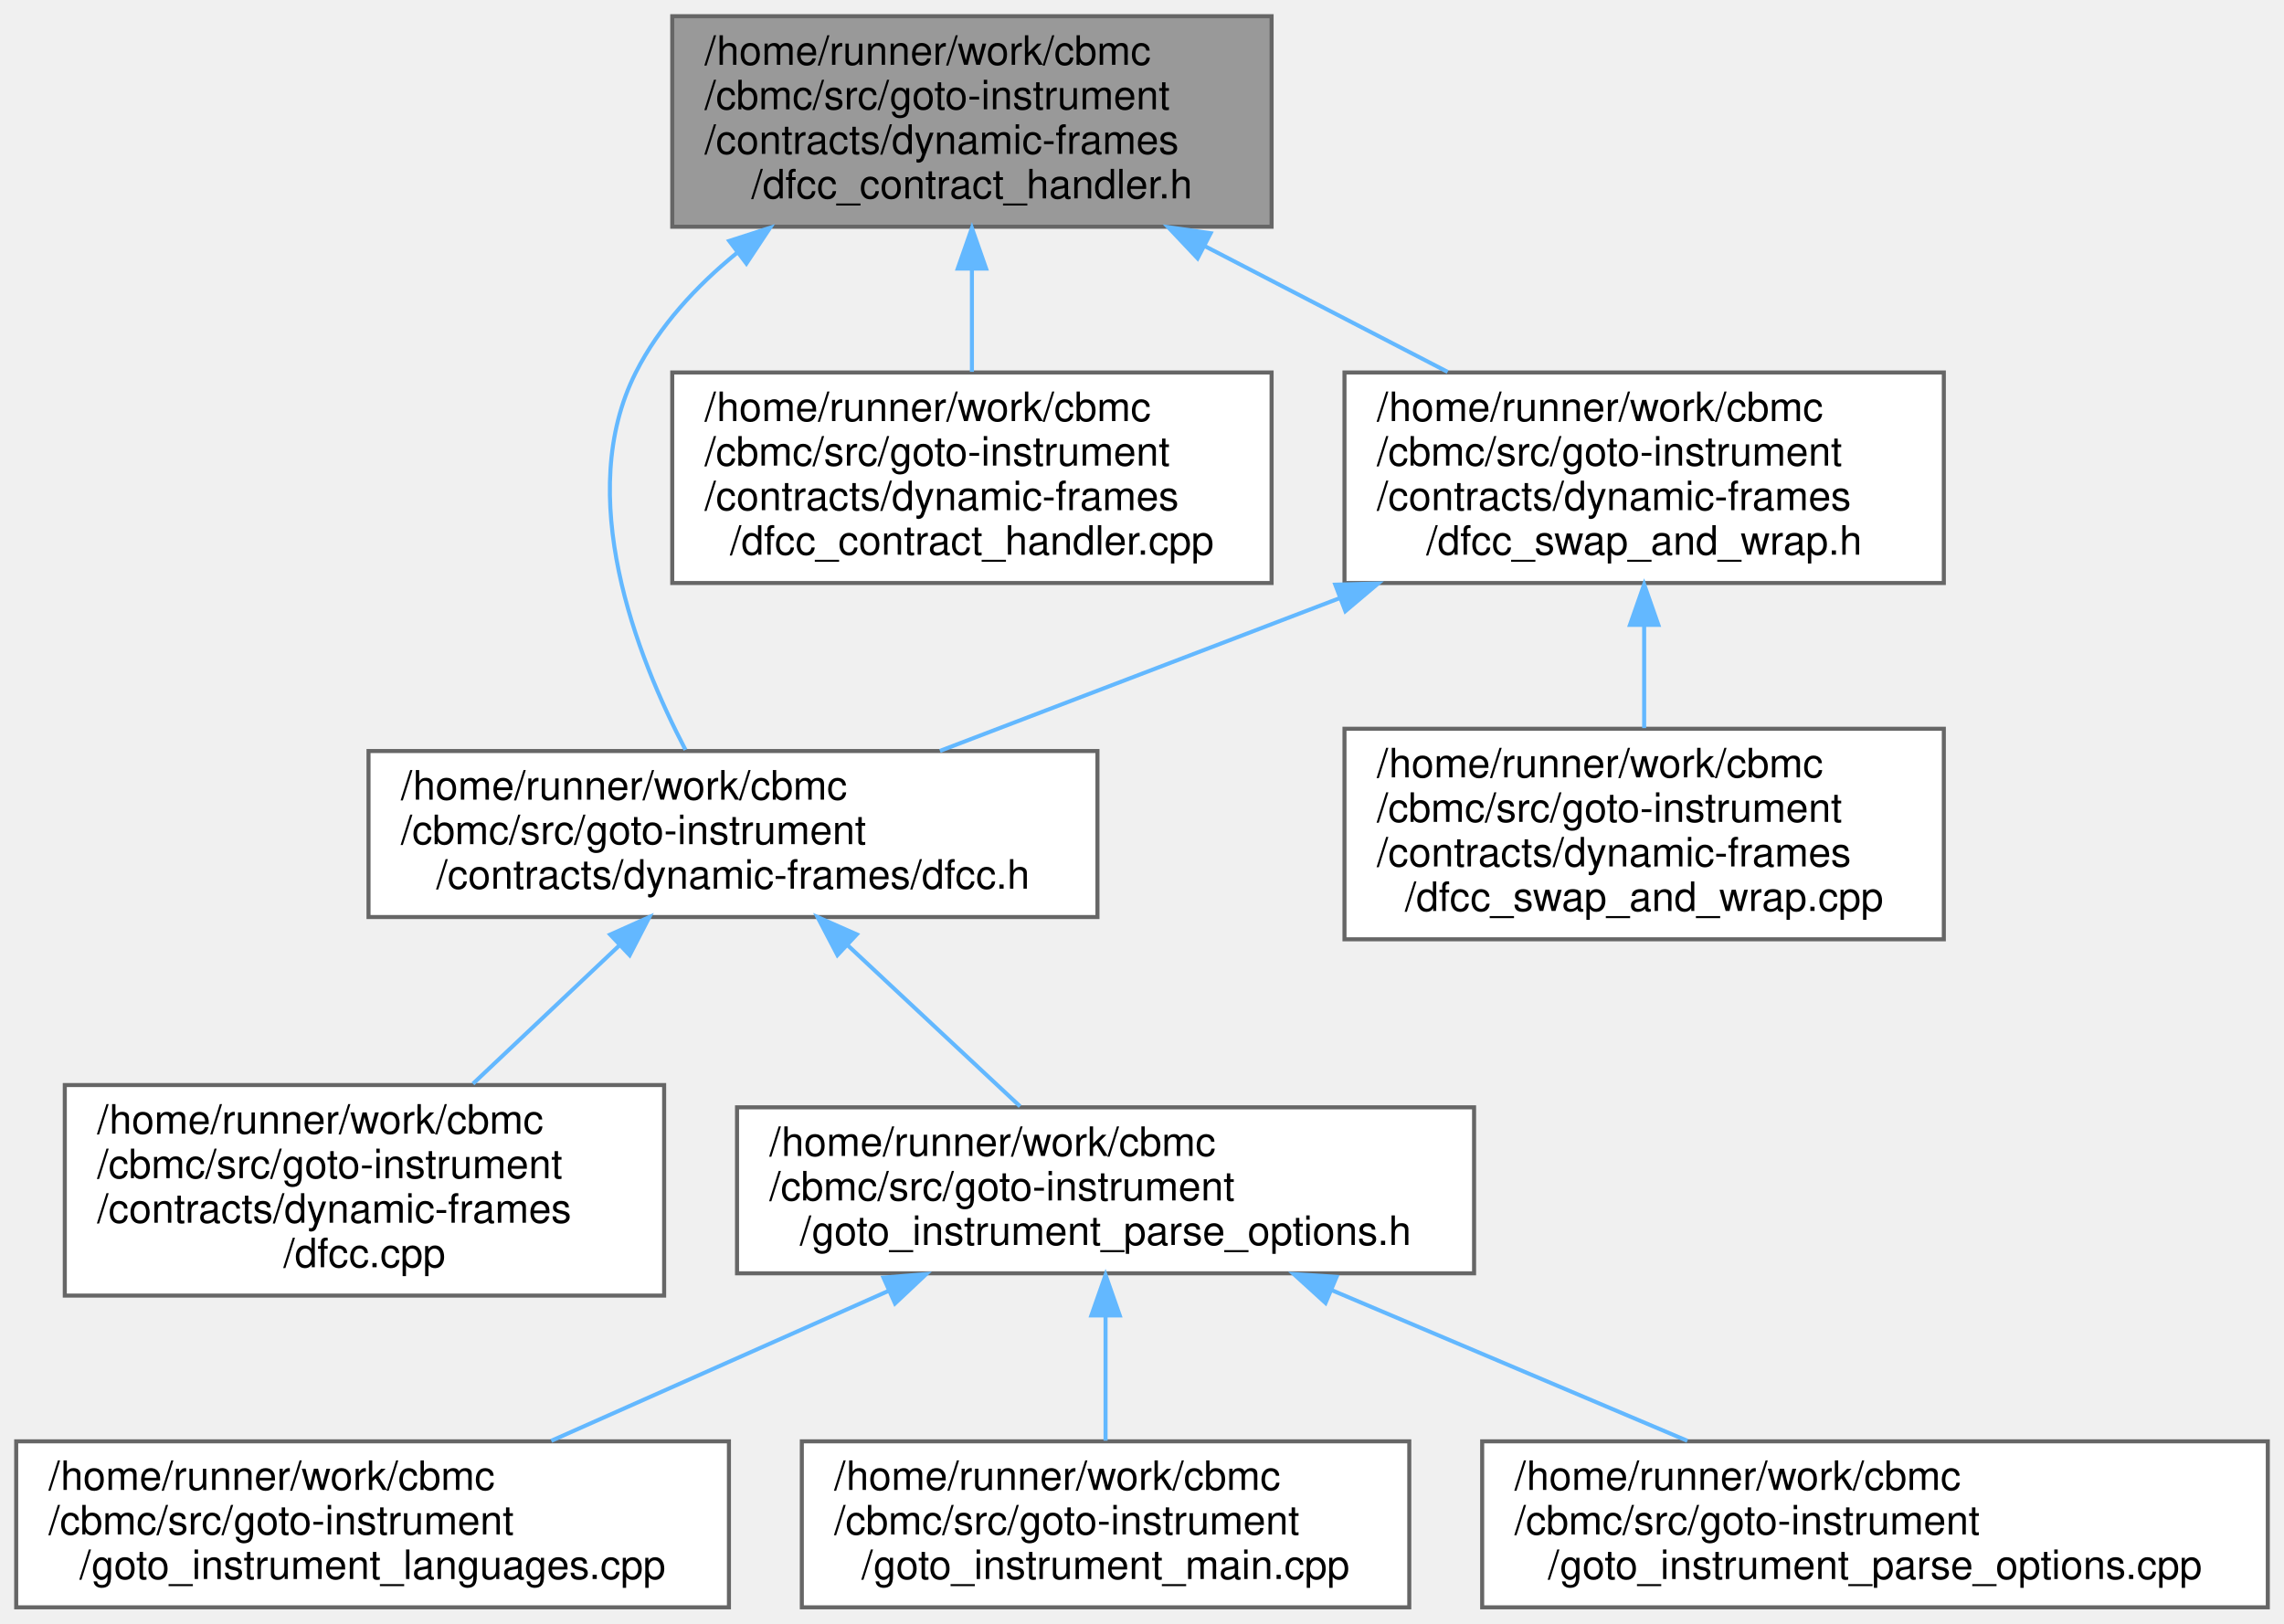
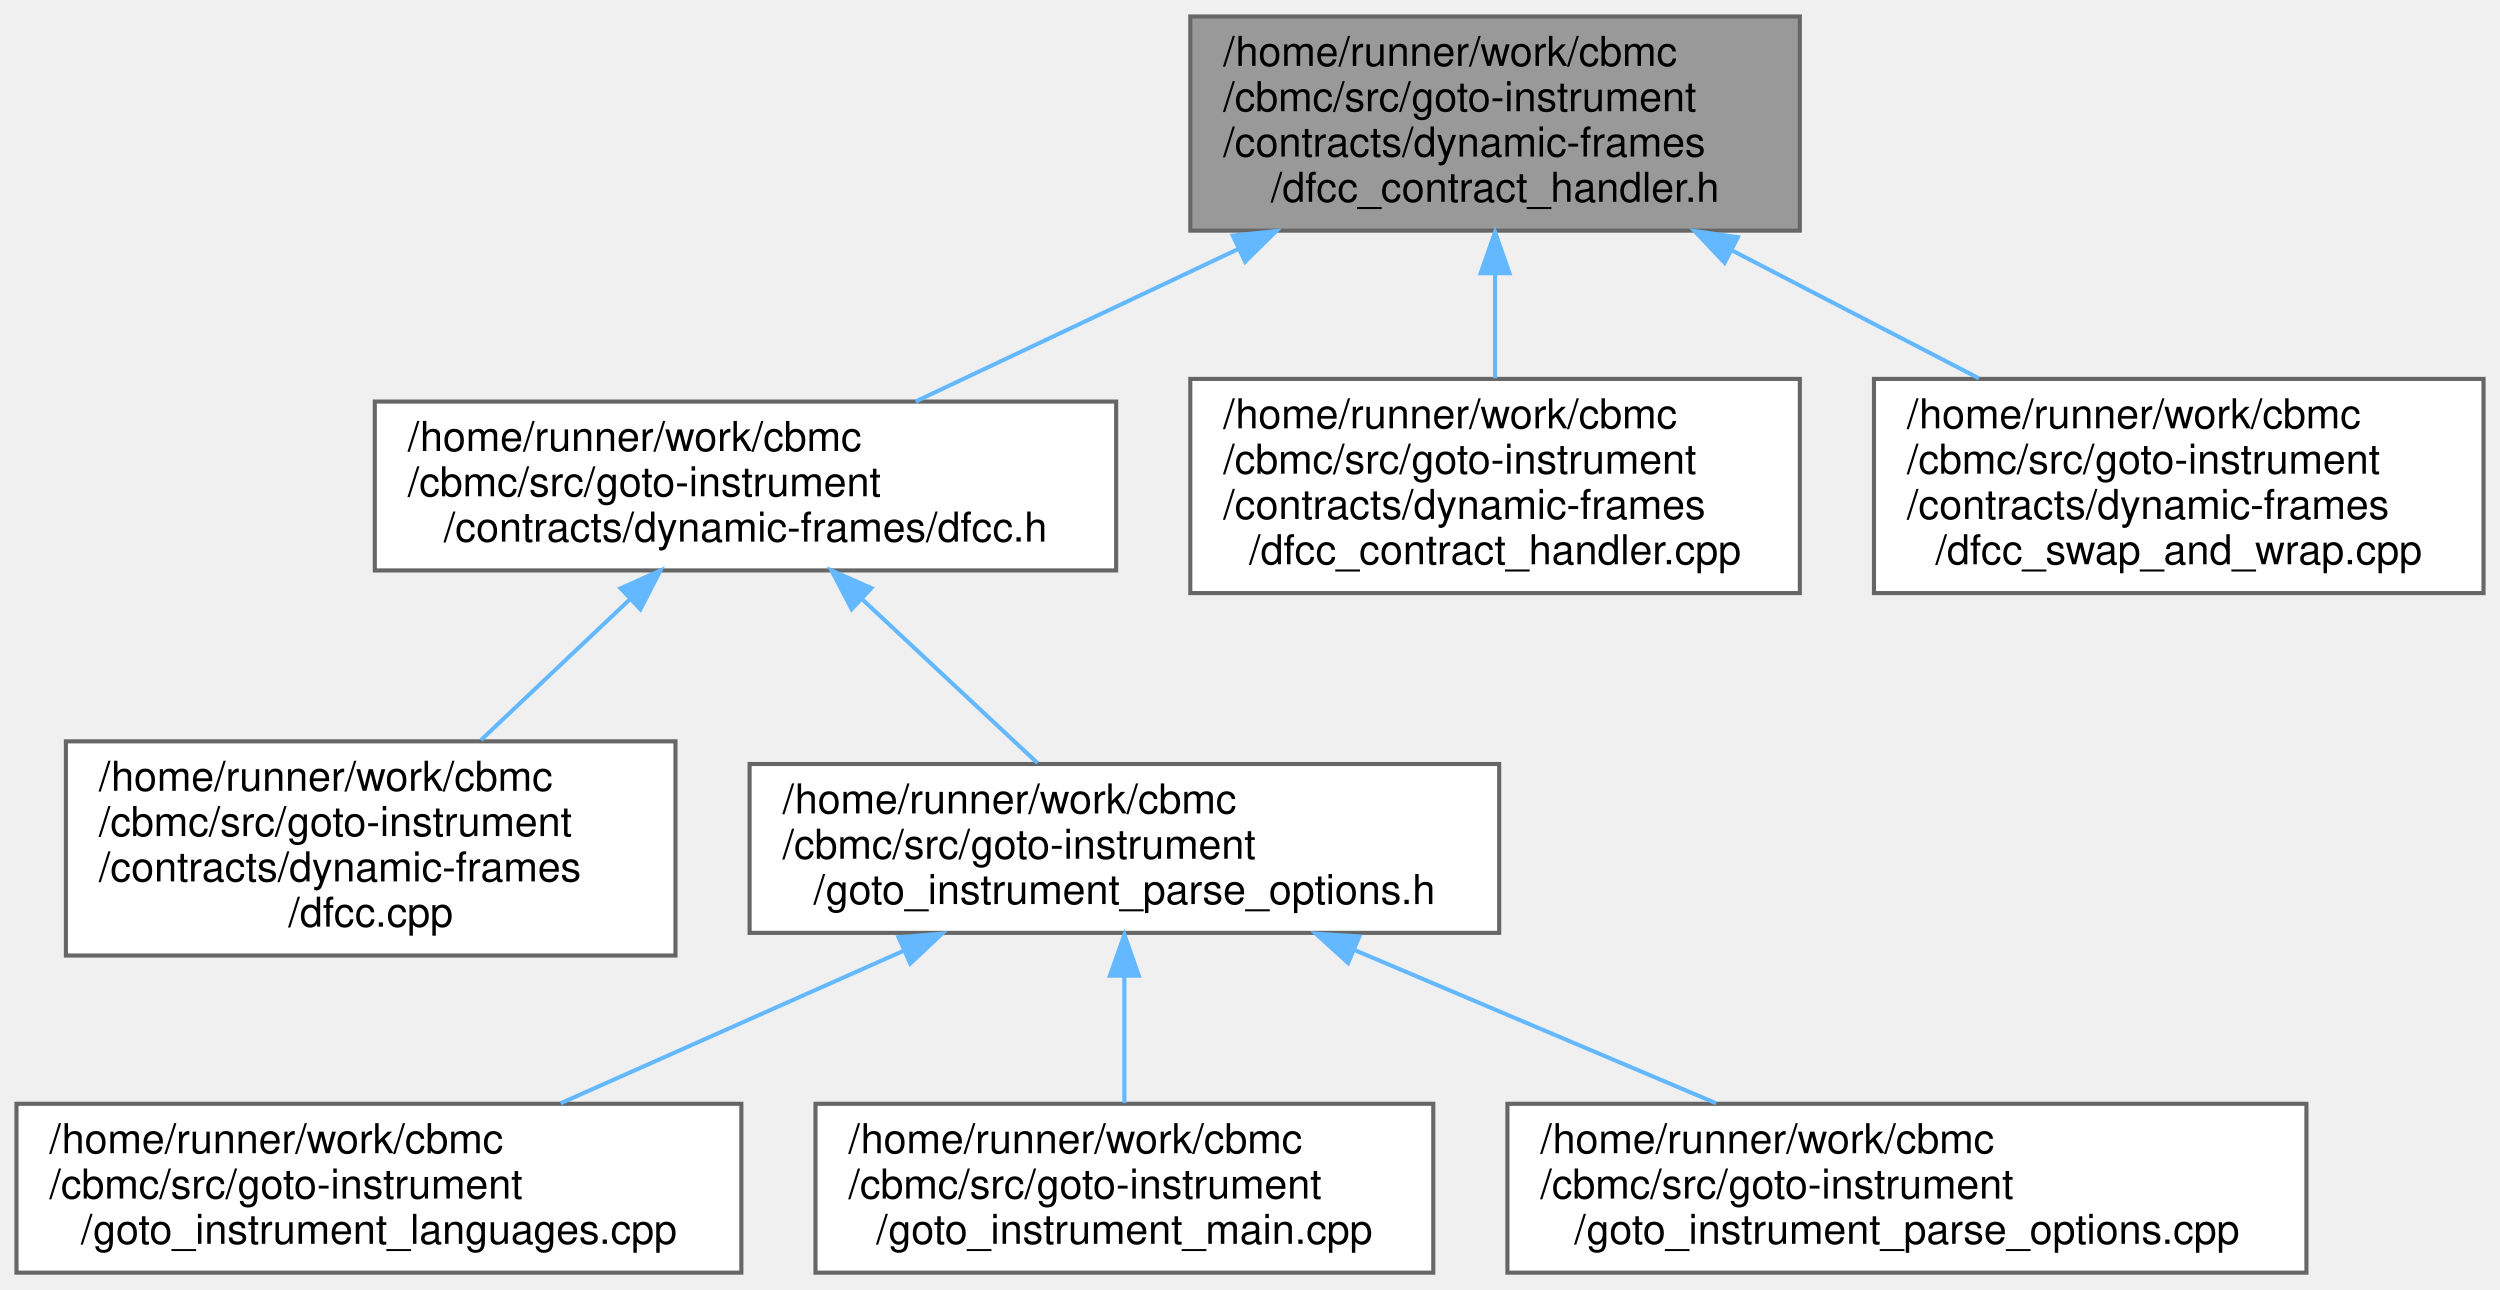
- <svg xmlns="http://www.w3.org/2000/svg" xmlns:xlink="http://www.w3.org/1999/xlink" width="564pt" height="401pt" viewBox="0.00 0.00 564.00 401.00">
-   <g id="graph0" class="graph" transform="scale(1 1) rotate(0) translate(4 397)">
+ <svg xmlns="http://www.w3.org/2000/svg" xmlns:xlink="http://www.w3.org/1999/xlink" width="607pt" height="313pt" viewBox="0.00 0.00 607.00 313.00">
+   <g id="graph0" class="graph" transform="scale(1 1) rotate(0) translate(4 309)">
    <g id="Node000001" class="node">
      <g id="a_Node000001">
        <a xlink:title="Specialisation of dfcc_contract_handlert for contracts.">
-           <polygon fill="#999999" stroke="#666666" points="310,-393 162,-393 162,-341 310,-341 310,-393" />
-           <text text-anchor="start" x="170" y="-381" font-family="Helvetica,sans-Serif" font-size="10.00">/home/runner/work/cbmc</text>
-           <text text-anchor="start" x="170" y="-370" font-family="Helvetica,sans-Serif" font-size="10.00">/cbmc/src/goto-instrument</text>
-           <text text-anchor="start" x="170" y="-359" font-family="Helvetica,sans-Serif" font-size="10.00">/contracts/dynamic-frames</text>
-           <text text-anchor="middle" x="236" y="-348" font-family="Helvetica,sans-Serif" font-size="10.00">/dfcc_contract_handler.h</text>
+           <polygon fill="#999999" stroke="#666666" points="433,-305 285,-305 285,-253 433,-253 433,-305" />
+           <text text-anchor="start" x="293" y="-293" font-family="Helvetica,sans-Serif" font-size="10.00">/home/runner/work/cbmc</text>
+           <text text-anchor="start" x="293" y="-282" font-family="Helvetica,sans-Serif" font-size="10.00">/cbmc/src/goto-instrument</text>
+           <text text-anchor="start" x="293" y="-271" font-family="Helvetica,sans-Serif" font-size="10.00">/contracts/dynamic-frames</text>
+           <text text-anchor="middle" x="359" y="-260" font-family="Helvetica,sans-Serif" font-size="10.00">/dfcc_contract_handler.h</text>
        </a>
      </g>
    </g>
    <g id="Node000002" class="node">
      <g id="a_Node000002">
        <a xlink:href="dfcc_8h.html" target="_top" xlink:title="Main class orchestrating the the whole program transformation for function contracts with Dynamic Fra...">
          <polygon fill="white" stroke="#666666" points="267,-211.5 87,-211.5 87,-170.5 267,-170.5 267,-211.5" />
          <text text-anchor="start" x="95" y="-199.5" font-family="Helvetica,sans-Serif" font-size="10.00">/home/runner/work/cbmc</text>
          <text text-anchor="start" x="95" y="-188.5" font-family="Helvetica,sans-Serif" font-size="10.00">/cbmc/src/goto-instrument</text>
          <text text-anchor="middle" x="177" y="-177.5" font-family="Helvetica,sans-Serif" font-size="10.00">/contracts/dynamic-frames/dfcc.h</text>
        </a>
      </g>
    </g>
    <g id="edge1_Node000001_Node000002" class="edge">
      <g id="a_edge1_Node000001_Node000002">
        <a xlink:title=" ">
-           <path fill="none" stroke="#63b8ff" d="M177.93,-334.5C167.87,-326.29 158.8,-316.46 153,-305 137.7,-274.76 153.06,-235.2 165.27,-211.8" />
-           <polygon fill="#63b8ff" stroke="#63b8ff" points="176.08,-337.49 186.16,-340.74 180.31,-331.91 176.08,-337.49" />
+           <path fill="none" stroke="#63b8ff" d="M296.52,-248.48C270.68,-236.27 241.43,-222.44 218.33,-211.53" />
+           <polygon fill="#63b8ff" stroke="#63b8ff" points="295.33,-251.79 305.87,-252.89 298.32,-245.46 295.33,-251.79" />
        </a>
      </g>
    </g>
    <g id="Node000008" class="node">
      <g id="a_Node000008">
        <a xlink:href="dfcc__contract__handler_8cpp.html" target="_top" xlink:title=" ">
-           <polygon fill="white" stroke="#666666" points="310,-305 162,-305 162,-253 310,-253 310,-305" />
-           <text text-anchor="start" x="170" y="-293" font-family="Helvetica,sans-Serif" font-size="10.00">/home/runner/work/cbmc</text>
-           <text text-anchor="start" x="170" y="-282" font-family="Helvetica,sans-Serif" font-size="10.00">/cbmc/src/goto-instrument</text>
-           <text text-anchor="start" x="170" y="-271" font-family="Helvetica,sans-Serif" font-size="10.00">/contracts/dynamic-frames</text>
-           <text text-anchor="middle" x="236" y="-260" font-family="Helvetica,sans-Serif" font-size="10.00">/dfcc_contract_handler.cpp</text>
+           <polygon fill="white" stroke="#666666" points="433,-217 285,-217 285,-165 433,-165 433,-217" />
+           <text text-anchor="start" x="293" y="-205" font-family="Helvetica,sans-Serif" font-size="10.00">/home/runner/work/cbmc</text>
+           <text text-anchor="start" x="293" y="-194" font-family="Helvetica,sans-Serif" font-size="10.00">/cbmc/src/goto-instrument</text>
+           <text text-anchor="start" x="293" y="-183" font-family="Helvetica,sans-Serif" font-size="10.00">/contracts/dynamic-frames</text>
+           <text text-anchor="middle" x="359" y="-172" font-family="Helvetica,sans-Serif" font-size="10.00">/dfcc_contract_handler.cpp</text>
        </a>
      </g>
    </g>
    <g id="edge7_Node000001_Node000008" class="edge">
      <g id="a_edge7_Node000001_Node000008">
        <a xlink:title=" ">
-           <path fill="none" stroke="#63b8ff" d="M236,-330.56C236,-322.04 236,-313.1 236,-305.16" />
-           <polygon fill="#63b8ff" stroke="#63b8ff" points="232.5,-330.66 236,-340.66 239.5,-330.66 232.5,-330.66" />
+           <path fill="none" stroke="#63b8ff" d="M359,-242.56C359,-234.04 359,-225.1 359,-217.16" />
+           <polygon fill="#63b8ff" stroke="#63b8ff" points="355.5,-242.66 359,-252.66 362.5,-242.66 355.5,-242.66" />
        </a>
      </g>
    </g>
    <g id="Node000009" class="node">
      <g id="a_Node000009">
-         <a xlink:href="dfcc__swap__and__wrap_8h.html" target="_top" xlink:title="Given a function_id and contract_id, swaps its body to a function with a fresh mangled name,...">
-           <polygon fill="white" stroke="#666666" points="476,-305 328,-305 328,-253 476,-253 476,-305" />
-           <text text-anchor="start" x="336" y="-293" font-family="Helvetica,sans-Serif" font-size="10.00">/home/runner/work/cbmc</text>
-           <text text-anchor="start" x="336" y="-282" font-family="Helvetica,sans-Serif" font-size="10.00">/cbmc/src/goto-instrument</text>
-           <text text-anchor="start" x="336" y="-271" font-family="Helvetica,sans-Serif" font-size="10.00">/contracts/dynamic-frames</text>
-           <text text-anchor="middle" x="402" y="-260" font-family="Helvetica,sans-Serif" font-size="10.00">/dfcc_swap_and_wrap.h</text>
+         <a xlink:href="dfcc__swap__and__wrap_8cpp.html" target="_top" xlink:title=" ">
+           <polygon fill="white" stroke="#666666" points="599,-217 451,-217 451,-165 599,-165 599,-217" />
+           <text text-anchor="start" x="459" y="-205" font-family="Helvetica,sans-Serif" font-size="10.00">/home/runner/work/cbmc</text>
+           <text text-anchor="start" x="459" y="-194" font-family="Helvetica,sans-Serif" font-size="10.00">/cbmc/src/goto-instrument</text>
+           <text text-anchor="start" x="459" y="-183" font-family="Helvetica,sans-Serif" font-size="10.00">/contracts/dynamic-frames</text>
+           <text text-anchor="middle" x="525" y="-172" font-family="Helvetica,sans-Serif" font-size="10.00">/dfcc_swap_and_wrap.cpp</text>
        </a>
      </g>
    </g>
    <g id="edge8_Node000001_Node000009" class="edge">
      <g id="a_edge8_Node000001_Node000009">
        <a xlink:title=" ">
-           <path fill="none" stroke="#63b8ff" d="M293.57,-336.18C313.1,-326.06 334.72,-314.86 353.48,-305.14" />
-           <polygon fill="#63b8ff" stroke="#63b8ff" points="291.73,-333.19 284.46,-340.89 294.95,-339.4 291.73,-333.19" />
+           <path fill="none" stroke="#63b8ff" d="M416.57,-248.18C436.1,-238.06 457.72,-226.86 476.48,-217.14" />
+           <polygon fill="#63b8ff" stroke="#63b8ff" points="414.73,-245.19 407.46,-252.89 417.95,-251.4 414.73,-245.19" />
        </a>
      </g>
    </g>
    <g id="Node000003" class="node">
      <g id="a_Node000003">
        <a xlink:href="dfcc_8cpp.html" target="_top" xlink:title=" ">
          <polygon fill="white" stroke="#666666" points="160,-129 12,-129 12,-77 160,-77 160,-129" />
          <text text-anchor="start" x="20" y="-117" font-family="Helvetica,sans-Serif" font-size="10.00">/home/runner/work/cbmc</text>
          <text text-anchor="start" x="20" y="-106" font-family="Helvetica,sans-Serif" font-size="10.00">/cbmc/src/goto-instrument</text>
          <text text-anchor="start" x="20" y="-95" font-family="Helvetica,sans-Serif" font-size="10.00">/contracts/dynamic-frames</text>
          <text text-anchor="middle" x="86" y="-84" font-family="Helvetica,sans-Serif" font-size="10.00">/dfcc.cpp</text>
        </a>
      </g>
    </g>
    <g id="edge2_Node000002_Node000003" class="edge">
      <g id="a_edge2_Node000002_Node000003">
        <a xlink:title=" ">
          <path fill="none" stroke="#63b8ff" d="M149.06,-163.6C137.52,-152.69 124.21,-140.11 112.79,-129.32" />
          <polygon fill="#63b8ff" stroke="#63b8ff" points="146.68,-166.16 156.35,-170.49 151.49,-161.07 146.68,-166.16" />
        </a>
      </g>
    </g>
    <g id="Node000004" class="node">
      <g id="a_Node000004">
        <a xlink:href="goto__instrument__parse__options_8h.html" target="_top" xlink:title="Command Line Parsing.">
          <polygon fill="white" stroke="#666666" points="360,-123.5 178,-123.5 178,-82.5 360,-82.5 360,-123.5" />
          <text text-anchor="start" x="186" y="-111.5" font-family="Helvetica,sans-Serif" font-size="10.00">/home/runner/work/cbmc</text>
          <text text-anchor="start" x="186" y="-100.5" font-family="Helvetica,sans-Serif" font-size="10.00">/cbmc/src/goto-instrument</text>
          <text text-anchor="middle" x="269" y="-89.5" font-family="Helvetica,sans-Serif" font-size="10.00">/goto_instrument_parse_options.h</text>
        </a>
      </g>
    </g>
    <g id="edge3_Node000002_Node000004" class="edge">
      <g id="a_edge3_Node000002_Node000004">
        <a xlink:title=" ">
          <path fill="none" stroke="#63b8ff" d="M205.22,-163.62C218.97,-150.77 235.23,-135.57 247.89,-123.74" />
          <polygon fill="#63b8ff" stroke="#63b8ff" points="202.79,-161.1 197.88,-170.49 207.57,-166.21 202.79,-161.1" />
        </a>
      </g>
    </g>
    <g id="Node000005" class="node">
      <g id="a_Node000005">
        <a xlink:href="goto__instrument__languages_8cpp.html" target="_top" xlink:title="Language Registration.">
          <polygon fill="white" stroke="#666666" points="176,-41 0,-41 0,0 176,0 176,-41" />
          <text text-anchor="start" x="8" y="-29" font-family="Helvetica,sans-Serif" font-size="10.00">/home/runner/work/cbmc</text>
          <text text-anchor="start" x="8" y="-18" font-family="Helvetica,sans-Serif" font-size="10.00">/cbmc/src/goto-instrument</text>
          <text text-anchor="middle" x="88" y="-7" font-family="Helvetica,sans-Serif" font-size="10.00">/goto_instrument_languages.cpp</text>
        </a>
      </g>
    </g>
    <g id="edge4_Node000004_Node000005" class="edge">
      <g id="a_edge4_Node000004_Node000005">
        <a xlink:title=" ">
          <path fill="none" stroke="#63b8ff" d="M215.56,-78.23C189,-66.42 157.29,-52.32 132.13,-41.13" />
          <polygon fill="#63b8ff" stroke="#63b8ff" points="214.16,-81.44 224.72,-82.31 217.01,-75.05 214.16,-81.44" />
        </a>
      </g>
    </g>
    <g id="Node000006" class="node">
      <g id="a_Node000006">
        <a xlink:href="goto__instrument__main_8cpp.html" target="_top" xlink:title="Main Module.">
          <polygon fill="white" stroke="#666666" points="344,-41 194,-41 194,0 344,0 344,-41" />
          <text text-anchor="start" x="202" y="-29" font-family="Helvetica,sans-Serif" font-size="10.00">/home/runner/work/cbmc</text>
          <text text-anchor="start" x="202" y="-18" font-family="Helvetica,sans-Serif" font-size="10.00">/cbmc/src/goto-instrument</text>
          <text text-anchor="middle" x="269" y="-7" font-family="Helvetica,sans-Serif" font-size="10.00">/goto_instrument_main.cpp</text>
        </a>
      </g>
    </g>
    <g id="edge5_Node000004_Node000006" class="edge">
      <g id="a_edge5_Node000004_Node000006">
        <a xlink:title=" ">
          <path fill="none" stroke="#63b8ff" d="M269,-71.87C269,-61.6 269,-50.4 269,-41.17" />
          <polygon fill="#63b8ff" stroke="#63b8ff" points="265.5,-72.1 269,-82.1 272.5,-72.1 265.5,-72.1" />
        </a>
      </g>
    </g>
    <g id="Node000007" class="node">
      <g id="a_Node000007">
        <a xlink:href="goto__instrument__parse__options_8cpp.html" target="_top" xlink:title="Main Module.">
          <polygon fill="white" stroke="#666666" points="556,-41 362,-41 362,0 556,0 556,-41" />
          <text text-anchor="start" x="370" y="-29" font-family="Helvetica,sans-Serif" font-size="10.00">/home/runner/work/cbmc</text>
          <text text-anchor="start" x="370" y="-18" font-family="Helvetica,sans-Serif" font-size="10.00">/cbmc/src/goto-instrument</text>
          <text text-anchor="middle" x="459" y="-7" font-family="Helvetica,sans-Serif" font-size="10.00">/goto_instrument_parse_options.cpp</text>
        </a>
      </g>
    </g>
    <g id="edge6_Node000004_Node000007" class="edge">
      <g id="a_edge6_Node000004_Node000007">
        <a xlink:title=" ">
          <path fill="none" stroke="#63b8ff" d="M324.73,-78.39C352.69,-66.54 386.15,-52.37 412.67,-41.13" />
          <polygon fill="#63b8ff" stroke="#63b8ff" points="323.32,-75.18 315.48,-82.31 326.05,-81.63 323.32,-75.18" />
        </a>
      </g>
    </g>
-     <g id="edge9_Node000009_Node000002" class="edge">
-       <g id="a_edge9_Node000009_Node000002">
-         <a xlink:title=" ">
-           <path fill="none" stroke="#63b8ff" d="M326.86,-249.28C294.41,-236.88 257.28,-222.68 228.1,-211.53" />
-           <polygon fill="#63b8ff" stroke="#63b8ff" points="325.73,-252.59 336.32,-252.89 328.22,-246.05 325.73,-252.59" />
-         </a>
-       </g>
-     </g>
-     <g id="Node000010" class="node">
-       <g id="a_Node000010">
-         <a xlink:href="dfcc__swap__and__wrap_8cpp.html" target="_top" xlink:title=" ">
-           <polygon fill="white" stroke="#666666" points="476,-217 328,-217 328,-165 476,-165 476,-217" />
-           <text text-anchor="start" x="336" y="-205" font-family="Helvetica,sans-Serif" font-size="10.00">/home/runner/work/cbmc</text>
-           <text text-anchor="start" x="336" y="-194" font-family="Helvetica,sans-Serif" font-size="10.00">/cbmc/src/goto-instrument</text>
-           <text text-anchor="start" x="336" y="-183" font-family="Helvetica,sans-Serif" font-size="10.00">/contracts/dynamic-frames</text>
-           <text text-anchor="middle" x="402" y="-172" font-family="Helvetica,sans-Serif" font-size="10.00">/dfcc_swap_and_wrap.cpp</text>
-         </a>
-       </g>
-     </g>
-     <g id="edge10_Node000009_Node000010" class="edge">
-       <g id="a_edge10_Node000009_Node000010">
-         <a xlink:title=" ">
-           <path fill="none" stroke="#63b8ff" d="M402,-242.56C402,-234.04 402,-225.1 402,-217.16" />
-           <polygon fill="#63b8ff" stroke="#63b8ff" points="398.5,-242.66 402,-252.66 405.5,-242.66 398.5,-242.66" />
-         </a>
-       </g>
-     </g>
  </g>
</svg>
